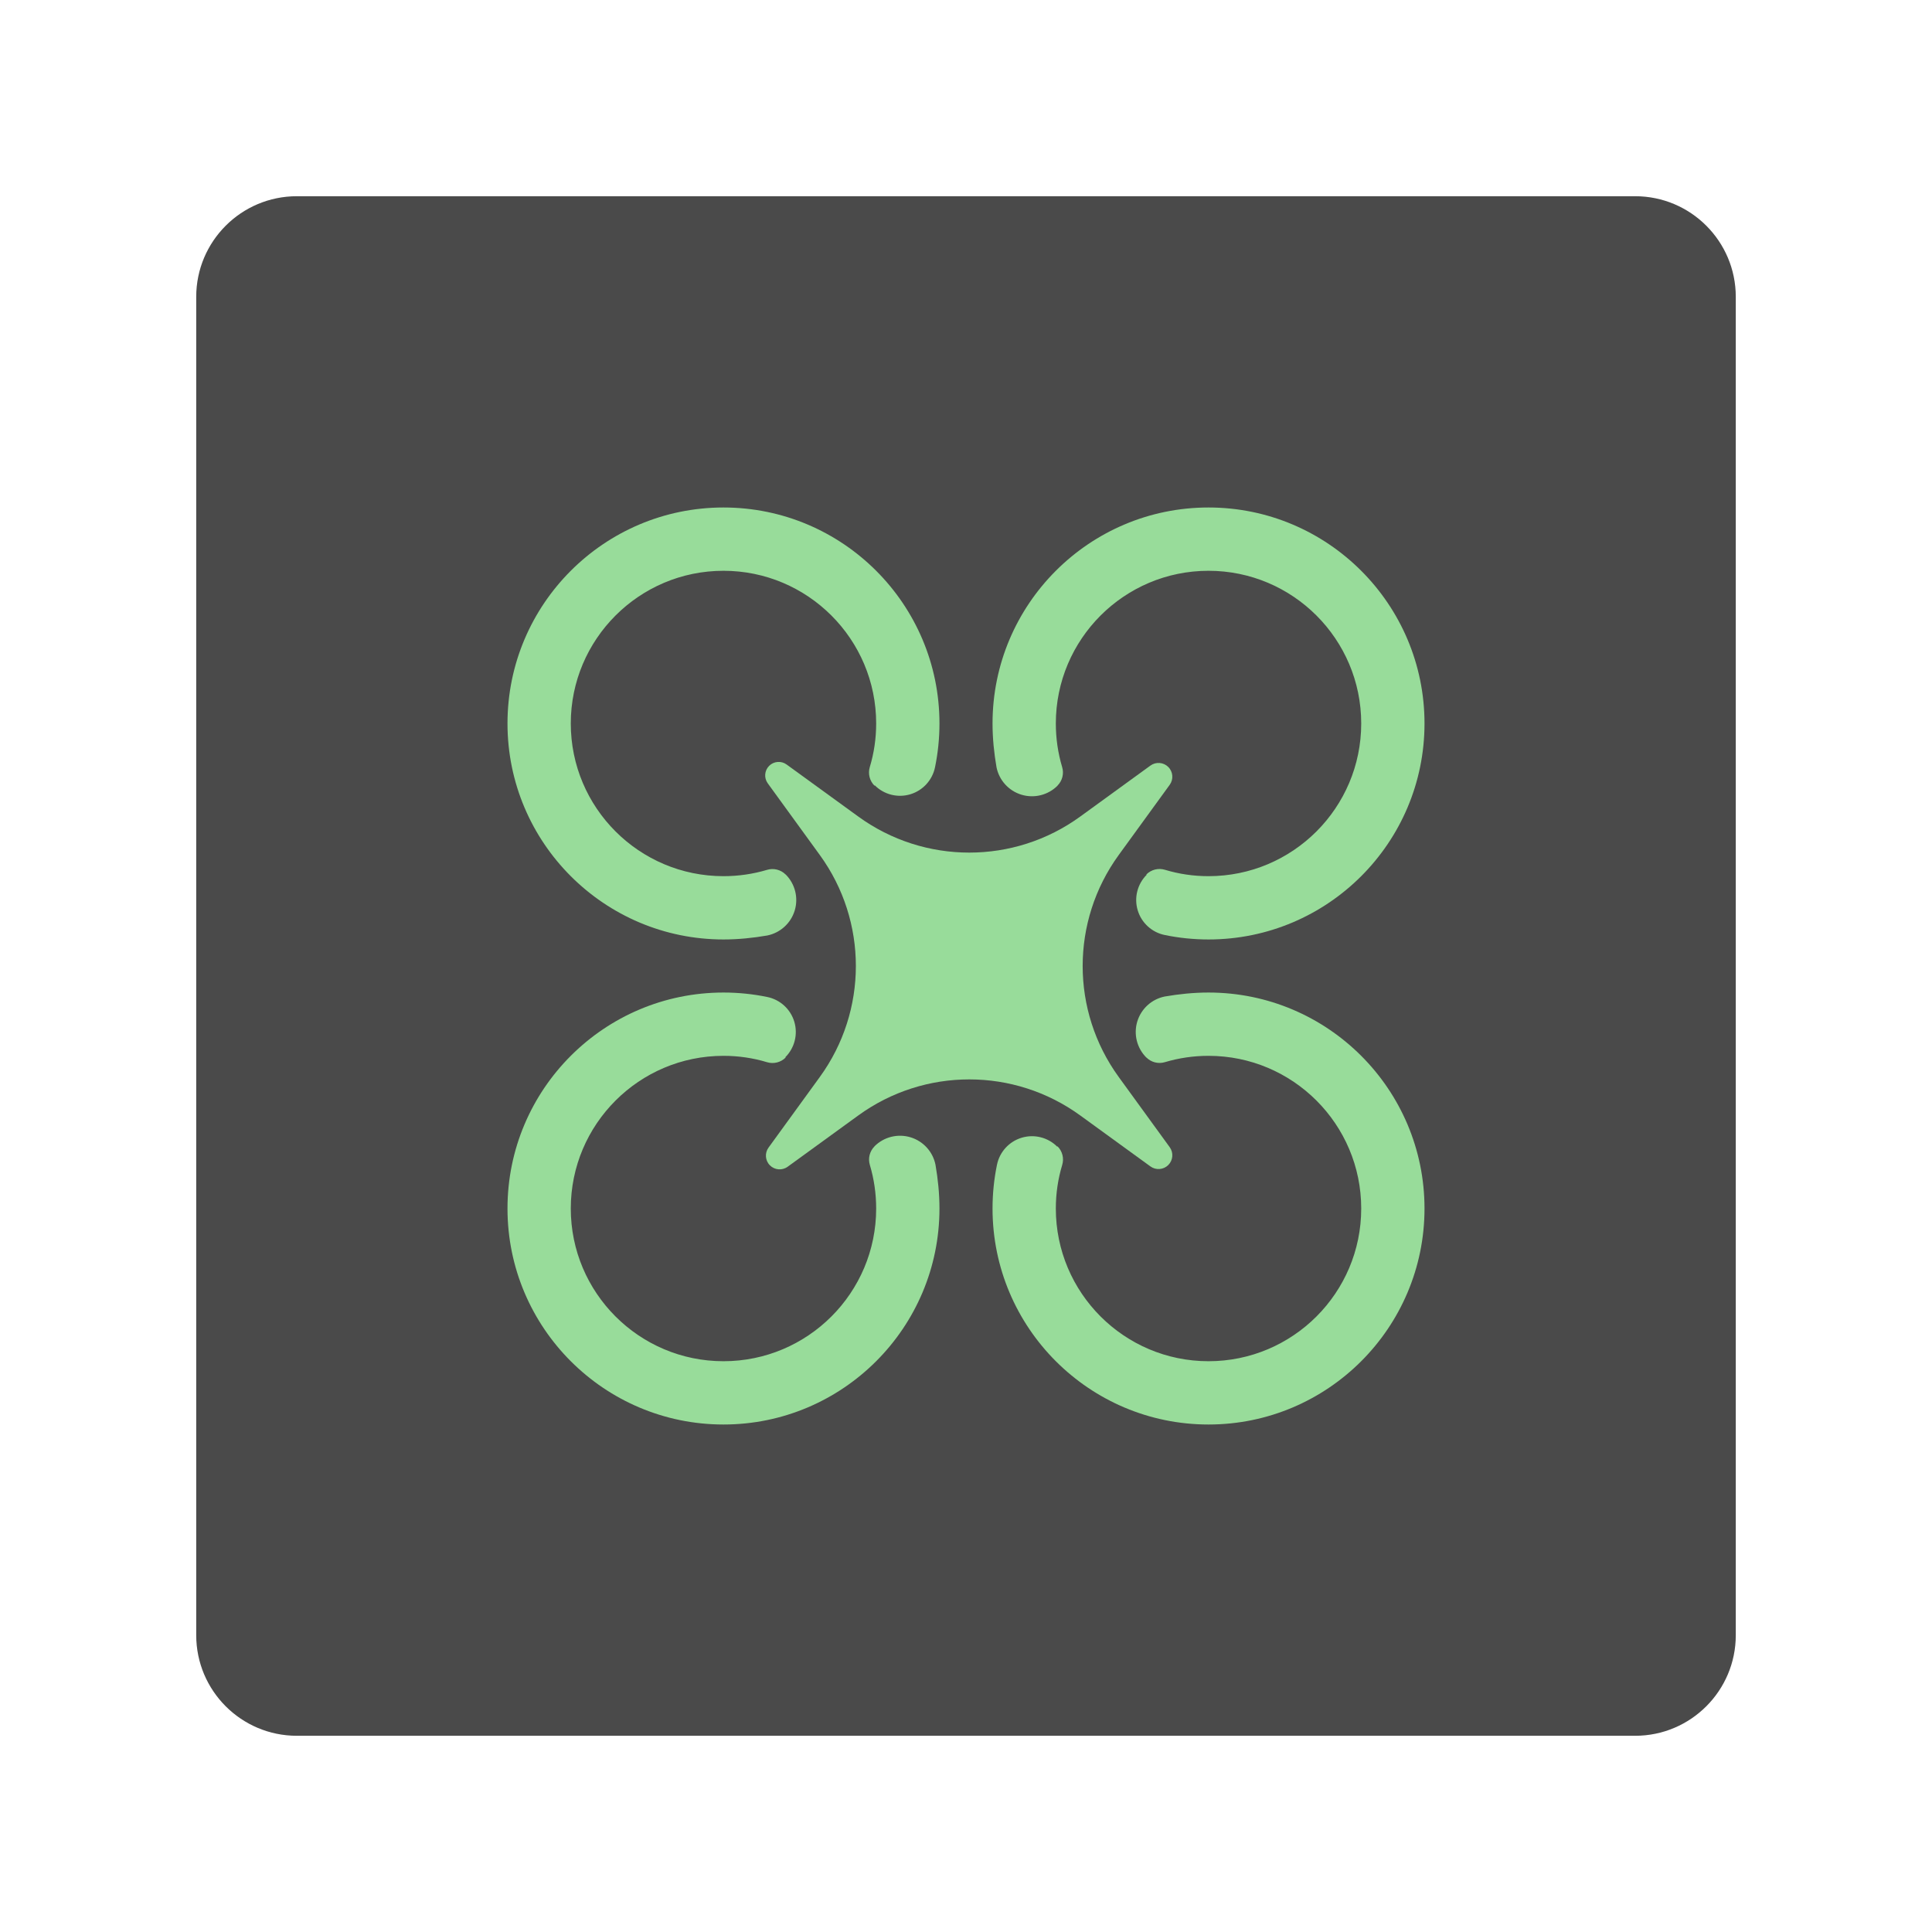
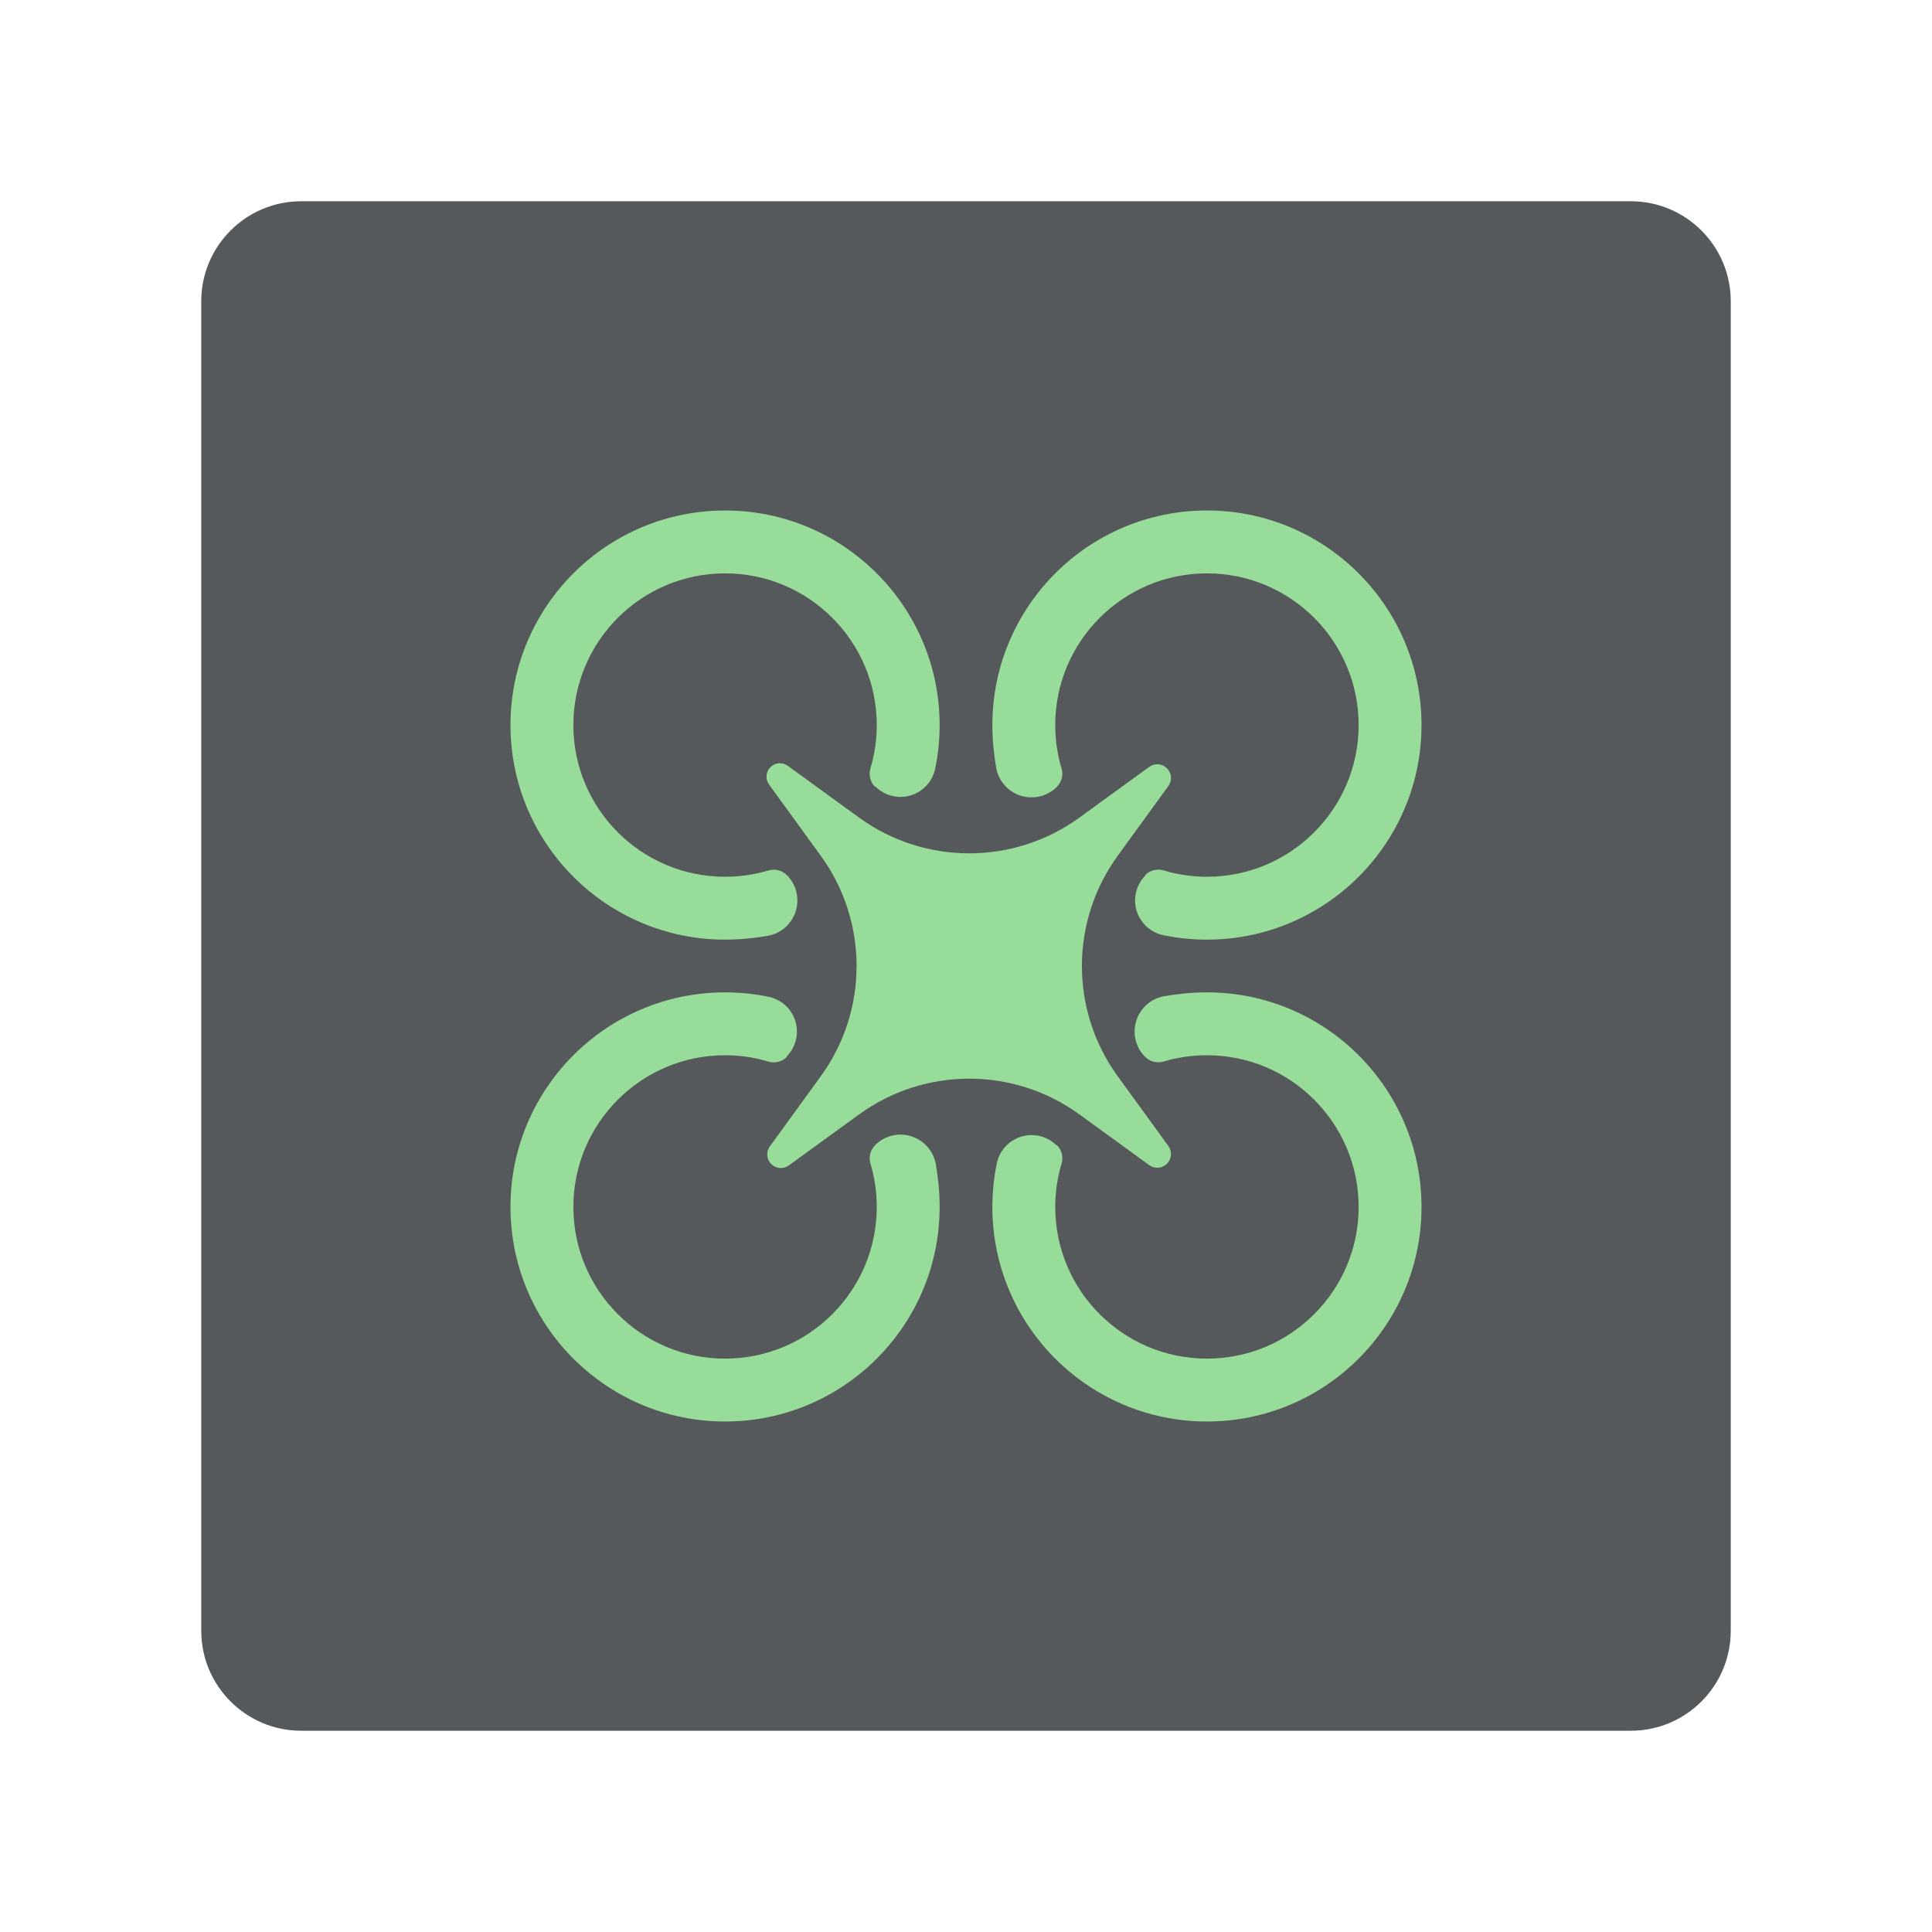
- <svg xmlns="http://www.w3.org/2000/svg" width="100%" height="100%" viewBox="0 0 192 192" version="1.1" xml:space="preserve" style="fill-rule:evenodd;clip-rule:evenodd;stroke-linejoin:round;stroke-miterlimit:2;">
-   <g id="Layer1">
-     <g transform="matrix(1,0,0,1,8,8)">
-       <path d="M164.5,21.5C164.5,15.981 160.019,11.5 154.5,11.5L21.5,11.5C15.981,11.5 11.5,15.981 11.5,21.5L11.5,154.5C11.5,160.019 15.981,164.5 21.5,164.5L154.5,164.5C160.019,164.5 164.5,160.019 164.5,154.5L164.5,21.5Z" style="fill:rgb(74,74,74);" />
+ <svg xmlns="http://www.w3.org/2000/svg" width="100%" height="100%" viewBox="0 0 192 192" version="1.1" xml:space="preserve" style="fill-rule:evenodd;clip-rule:evenodd;stroke-linejoin:round;stroke-miterlimit:2;" id="svg31">
+   <defs id="defs35" />
+   <g transform="matrix(0.9934641,0,0,0.9934641,8.575164,8.575164)" id="g4" style="fill:#56595b;fill-opacity:1">
+     <path d="m 164.5,21.5 c 0,-5.519 -4.481,-10 -10,-10 h -133 c -5.519,0 -10,4.481 -10,10 v 133 c 0,5.519 4.481,10 10,10 h 133 c 5.519,0 10,-4.481 10,-10 z" style="fill:#56595b;fill-opacity:1" id="path2" />
+   </g>
+   <g transform="matrix(0.7798027,0,0,0.7798027,21.13901,21.13901)" id="g28">
+     <g transform="translate(3.35971,11.4317)" id="g22">
+       <g transform="translate(-3.35971,-11.4317)" id="g8">
+         <path d="m 107.59,73.168 c -1.193,1.194 -2.945,1.634 -4.561,1.147 -1.615,-0.487 -2.832,-1.823 -3.166,-3.476 -0.31,-1.799 -0.503,-3.649 -0.503,-5.544 0,-15.093 12.253,-27.346 27.345,-27.346 15.093,0 27.346,12.253 27.346,27.346 0,15.092 -12.253,27.345 -27.346,27.345 -1.895,0 -3.745,-0.193 -5.532,-0.561 -1.632,-0.33 -2.951,-1.531 -3.432,-3.126 -0.481,-1.594 -0.046,-3.324 1.132,-4.502 -0.041,-0.041 -0.041,-0.041 -0.04,-0.041 0.619,-0.619 1.53,-0.845 2.366,-0.588 1.744,0.527 3.593,0.805 5.506,0.805 10.67,0 19.333,-8.662 19.333,-19.332 0,-10.67 -8.663,-19.333 -19.333,-19.333 -10.67,0 -19.332,8.663 -19.332,19.333 0,1.913 0.278,3.762 0.797,5.508 0.257,0.834 0.031,1.741 -0.586,2.358 0.006,0.007 0.006,0.007 0.006,0.007 z" style="fill:#98dc9a" id="path6" />
+       </g>
+       <g transform="translate(-3.35971,-11.4317)" id="g12">
+         <path d="m 73.168,84.411 c 1.193,1.192 1.634,2.945 1.147,4.56 -0.488,1.615 -1.824,2.832 -3.477,3.166 -1.798,0.31 -3.648,0.503 -5.543,0.503 -15.093,0 -27.346,-12.253 -27.346,-27.345 0,-15.093 12.253,-27.346 27.346,-27.346 15.092,0 27.345,12.253 27.345,27.346 0,1.895 -0.193,3.745 -0.56,5.531 -0.331,1.633 -1.532,2.951 -3.126,3.432 -1.595,0.481 -3.325,0.047 -4.503,-1.131 -0.041,0.04 -0.041,0.04 -0.041,0.04 -0.619,-0.619 -0.845,-1.53 -0.587,-2.367 0.526,-1.744 0.804,-3.592 0.804,-5.505 0,-10.67 -8.662,-19.333 -19.332,-19.333 -10.67,0 -19.333,8.663 -19.333,19.333 0,10.67 8.663,19.332 19.333,19.332 1.913,0 3.761,-0.278 5.507,-0.797 0.834,-0.257 1.742,-0.031 2.359,0.586 0.006,-0.006 0.006,-0.006 0.007,-0.005 z" style="fill:#98dc9a" id="path10" />
+       </g>
+       <g transform="translate(-3.35971,-11.4317)" id="g16">
+         <path d="m 84.41,118.832 c 1.193,-1.194 2.945,-1.634 4.561,-1.147 1.615,0.487 2.832,1.823 3.166,3.476 0.31,1.799 0.503,3.649 0.503,5.544 0,15.093 -12.253,27.346 -27.345,27.346 -15.093,0 -27.346,-12.253 -27.346,-27.346 0,-15.092 12.253,-27.345 27.346,-27.345 1.895,0 3.745,0.193 5.532,0.561 1.632,0.33 2.951,1.531 3.432,3.126 0.481,1.594 0.046,3.324 -1.132,4.502 0.041,0.041 0.041,0.041 0.04,0.041 -0.619,0.619 -1.53,0.845 -2.366,0.588 -1.744,-0.527 -3.593,-0.805 -5.506,-0.805 -10.67,0 -19.333,8.662 -19.333,19.332 0,10.67 8.663,19.333 19.333,19.333 10.67,0 19.332,-8.663 19.332,-19.333 0,-1.913 -0.278,-3.762 -0.797,-5.508 -0.257,-0.834 -0.031,-1.741 0.586,-2.358 -0.006,-0.007 -0.006,-0.007 -0.006,-0.007 z" style="fill:#98dc9a" id="path14" />
+       </g>
+       <g transform="translate(-3.35971,-11.4317)" id="g20">
+         <path d="m 118.832,107.589 c -1.193,-1.192 -1.634,-2.945 -1.147,-4.56 0.488,-1.615 1.824,-2.832 3.477,-3.166 1.798,-0.31 3.648,-0.503 5.543,-0.503 15.093,0 27.346,12.253 27.346,27.345 0,15.093 -12.253,27.346 -27.346,27.346 -15.092,0 -27.345,-12.253 -27.345,-27.346 0,-1.895 0.193,-3.745 0.56,-5.531 0.331,-1.633 1.532,-2.951 3.126,-3.432 1.595,-0.481 3.325,-0.047 4.503,1.131 0.041,-0.04 0.041,-0.04 0.041,-0.04 0.619,0.619 0.845,1.53 0.587,2.367 -0.526,1.744 -0.804,3.592 -0.804,5.505 0,10.67 8.662,19.333 19.332,19.333 10.67,0 19.333,-8.663 19.333,-19.333 0,-10.67 -8.663,-19.332 -19.333,-19.332 -1.913,0 -3.761,0.278 -5.507,0.797 -0.834,0.257 -1.742,0.031 -2.359,-0.586 -0.006,0.006 -0.006,0.006 -0.007,0.005 z" style="fill:#98dc9a" id="path18" />
+       </g>
    </g>
-     <g transform="matrix(0.784933,0,0,0.784933,20.6465,20.6465)">
-       <g transform="matrix(1,0,0,1,3.35971,11.4317)">
-         <g transform="matrix(1,0,0,1,-3.35971,-11.4317)">
-           <path d="M107.59,73.168C106.397,74.362 104.645,74.802 103.029,74.315C101.414,73.828 100.197,72.492 99.863,70.839C99.553,69.04 99.36,67.19 99.36,65.295C99.36,50.202 111.613,37.949 126.705,37.949C141.798,37.949 154.051,50.202 154.051,65.295C154.051,80.387 141.798,92.64 126.705,92.64C124.81,92.64 122.96,92.447 121.173,92.079C119.541,91.749 118.222,90.548 117.741,88.953C117.26,87.359 117.695,85.629 118.873,84.451C118.832,84.41 118.832,84.41 118.833,84.41C119.452,83.791 120.363,83.565 121.199,83.822C122.943,84.349 124.792,84.627 126.705,84.627C137.375,84.627 146.038,75.965 146.038,65.295C146.038,54.625 137.375,45.962 126.705,45.962C116.035,45.962 107.373,54.625 107.373,65.295C107.373,67.208 107.651,69.057 108.17,70.803C108.427,71.637 108.201,72.544 107.584,73.161C107.59,73.168 107.59,73.168 107.59,73.168Z" style="fill:rgb(152,220,154);" />
-         </g>
-         <g transform="matrix(1,0,0,1,-3.35971,-11.4317)">
-           <path d="M73.168,84.411C74.361,85.603 74.802,87.356 74.315,88.971C73.827,90.586 72.491,91.803 70.838,92.137C69.04,92.447 67.19,92.64 65.295,92.64C50.202,92.64 37.949,80.387 37.949,65.295C37.949,50.202 50.202,37.949 65.295,37.949C80.387,37.949 92.64,50.202 92.64,65.295C92.64,67.19 92.447,69.04 92.08,70.826C91.749,72.459 90.548,73.777 88.954,74.258C87.359,74.739 85.629,74.305 84.451,73.127C84.41,73.167 84.41,73.167 84.41,73.167C83.791,72.548 83.565,71.637 83.823,70.8C84.349,69.056 84.627,67.208 84.627,65.295C84.627,54.625 75.965,45.962 65.295,45.962C54.625,45.962 45.962,54.625 45.962,65.295C45.962,75.965 54.625,84.627 65.295,84.627C67.208,84.627 69.056,84.349 70.802,83.83C71.636,83.573 72.544,83.799 73.161,84.416C73.167,84.41 73.167,84.41 73.168,84.411Z" style="fill:rgb(152,220,154);" />
-         </g>
-         <g transform="matrix(1,0,0,1,-3.35971,-11.4317)">
-           <path d="M84.41,118.832C85.603,117.638 87.355,117.198 88.971,117.685C90.586,118.172 91.803,119.508 92.137,121.161C92.447,122.96 92.64,124.81 92.64,126.705C92.64,141.798 80.387,154.051 65.295,154.051C50.202,154.051 37.949,141.798 37.949,126.705C37.949,111.613 50.202,99.36 65.295,99.36C67.19,99.36 69.04,99.553 70.827,99.921C72.459,100.251 73.778,101.452 74.259,103.047C74.74,104.641 74.305,106.371 73.127,107.549C73.168,107.59 73.168,107.59 73.167,107.59C72.548,108.209 71.637,108.435 70.801,108.178C69.057,107.651 67.208,107.373 65.295,107.373C54.625,107.373 45.962,116.035 45.962,126.705C45.962,137.375 54.625,146.038 65.295,146.038C75.965,146.038 84.627,137.375 84.627,126.705C84.627,124.792 84.349,122.943 83.83,121.197C83.573,120.363 83.799,119.456 84.416,118.839C84.41,118.832 84.41,118.832 84.41,118.832Z" style="fill:rgb(152,220,154);" />
-         </g>
-         <g transform="matrix(1,0,0,1,-3.35971,-11.4317)">
-           <path d="M118.832,107.589C117.639,106.397 117.198,104.644 117.685,103.029C118.173,101.414 119.509,100.197 121.162,99.863C122.96,99.553 124.81,99.36 126.705,99.36C141.798,99.36 154.051,111.613 154.051,126.705C154.051,141.798 141.798,154.051 126.705,154.051C111.613,154.051 99.36,141.798 99.36,126.705C99.36,124.81 99.553,122.96 99.92,121.174C100.251,119.541 101.452,118.223 103.046,117.742C104.641,117.261 106.371,117.695 107.549,118.873C107.59,118.833 107.59,118.833 107.59,118.833C108.209,119.452 108.435,120.363 108.177,121.2C107.651,122.944 107.373,124.792 107.373,126.705C107.373,137.375 116.035,146.038 126.705,146.038C137.375,146.038 146.038,137.375 146.038,126.705C146.038,116.035 137.375,107.373 126.705,107.373C124.792,107.373 122.944,107.651 121.198,108.17C120.364,108.427 119.456,108.201 118.839,107.584C118.833,107.59 118.833,107.59 118.832,107.589Z" style="fill:rgb(152,220,154);" />
-         </g>
-       </g>
-       <g transform="matrix(1.15598,0,0,1.15598,-14.5606,-14.9742)">
-         <path d="M96,123.542L68.458,123.542L68.458,68.458L68.458,123.542L96,123.542ZM96,108.42C91.735,108.42 87.471,109.736 83.847,112.367C81.217,114.277 78.508,116.244 76.109,117.986C75.512,118.42 74.688,118.355 74.167,117.833C73.645,117.312 73.58,116.488 74.014,115.891C75.756,113.492 77.723,110.783 79.633,108.153C84.896,100.906 84.896,91.094 79.633,83.847C77.692,81.175 75.692,78.42 73.93,75.993C73.503,75.405 73.567,74.594 74.08,74.08C74.594,73.567 75.405,73.503 75.993,73.93C78.42,75.692 81.175,77.692 83.847,79.633C91.094,84.896 100.906,84.896 108.153,79.633C110.765,77.736 113.457,75.782 115.843,74.048C116.444,73.612 117.273,73.678 117.798,74.202C118.322,74.727 118.388,75.556 117.952,76.157C116.218,78.543 114.264,81.235 112.367,83.847C109.736,87.471 108.42,91.735 108.42,96C108.42,100.265 109.736,104.529 112.367,108.153C114.264,110.765 116.218,113.457 117.952,115.843C118.388,116.444 118.322,117.273 117.798,117.798C117.273,118.322 116.444,118.388 115.843,117.952C113.457,116.218 110.765,114.264 108.153,112.367C104.529,109.736 100.265,108.42 96,108.42ZM108.42,96L96,96L108.42,96Z" style="fill:rgb(152,220,154);" />
-       </g>
+     <g transform="matrix(1.15598,0,0,1.15598,-14.5606,-14.9742)" id="g26">
+       <path d="M 96,123.542 H 68.458 v -55.084 55.084 z m 0,-15.122 c -4.265,0 -8.529,1.316 -12.153,3.947 -2.63,1.91 -5.339,3.877 -7.738,5.619 -0.597,0.434 -1.421,0.369 -1.942,-0.153 -0.522,-0.521 -0.587,-1.345 -0.153,-1.942 1.742,-2.399 3.709,-5.108 5.619,-7.738 5.263,-7.247 5.263,-17.059 0,-24.306 -1.941,-2.672 -3.941,-5.427 -5.703,-7.854 -0.427,-0.588 -0.363,-1.399 0.15,-1.913 0.514,-0.513 1.325,-0.577 1.913,-0.15 2.427,1.762 5.182,3.762 7.854,5.703 7.247,5.263 17.059,5.263 24.306,0 2.612,-1.897 5.304,-3.851 7.69,-5.585 0.601,-0.436 1.43,-0.37 1.955,0.154 0.524,0.525 0.59,1.354 0.154,1.955 -1.734,2.386 -3.688,5.078 -5.585,7.69 -2.631,3.624 -3.947,7.888 -3.947,12.153 0,4.265 1.316,8.529 3.947,12.153 1.897,2.612 3.851,5.304 5.585,7.69 0.436,0.601 0.37,1.43 -0.154,1.955 -0.525,0.524 -1.354,0.59 -1.955,0.154 -2.386,-1.734 -5.078,-3.688 -7.69,-5.585 C 104.529,109.736 100.265,108.42 96,108.42 Z M 108.42,96 H 96 Z" style="fill:#98dc9a" id="path24" />
    </g>
  </g>
</svg>
